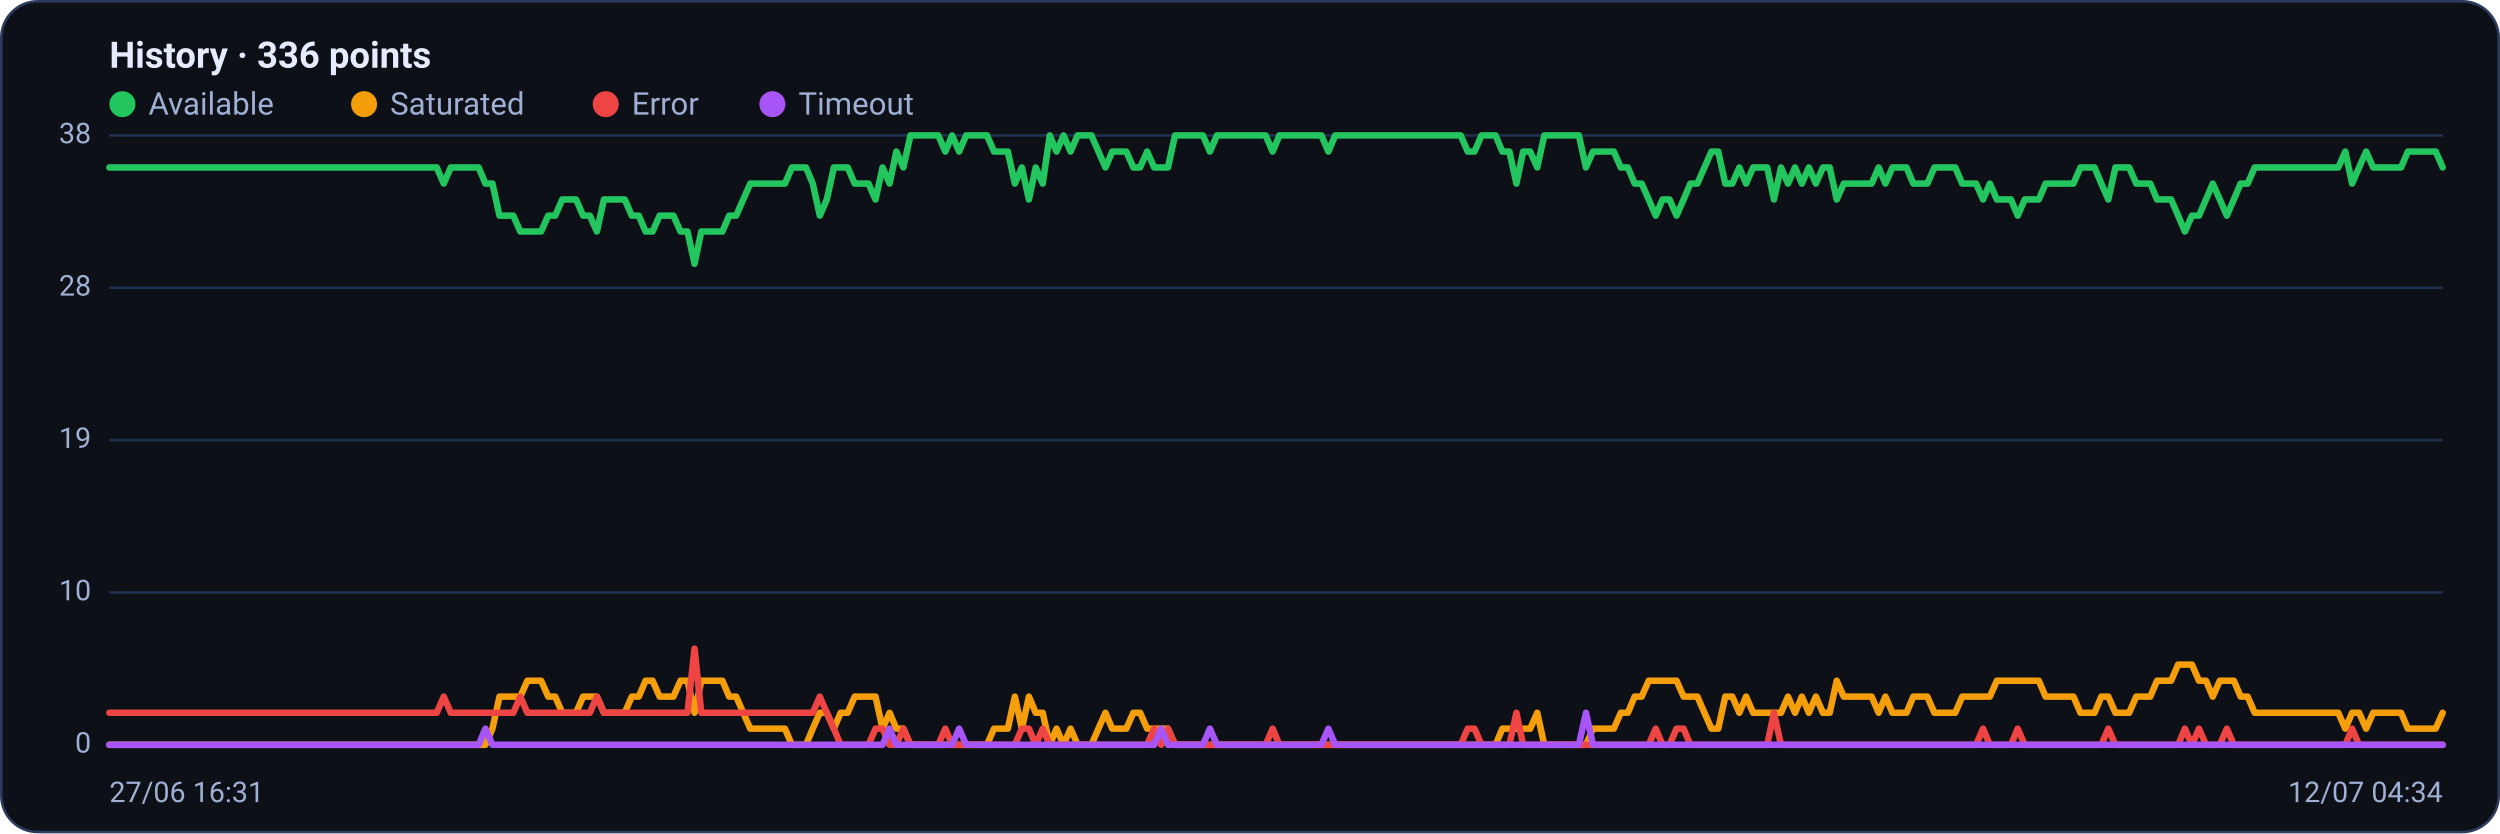
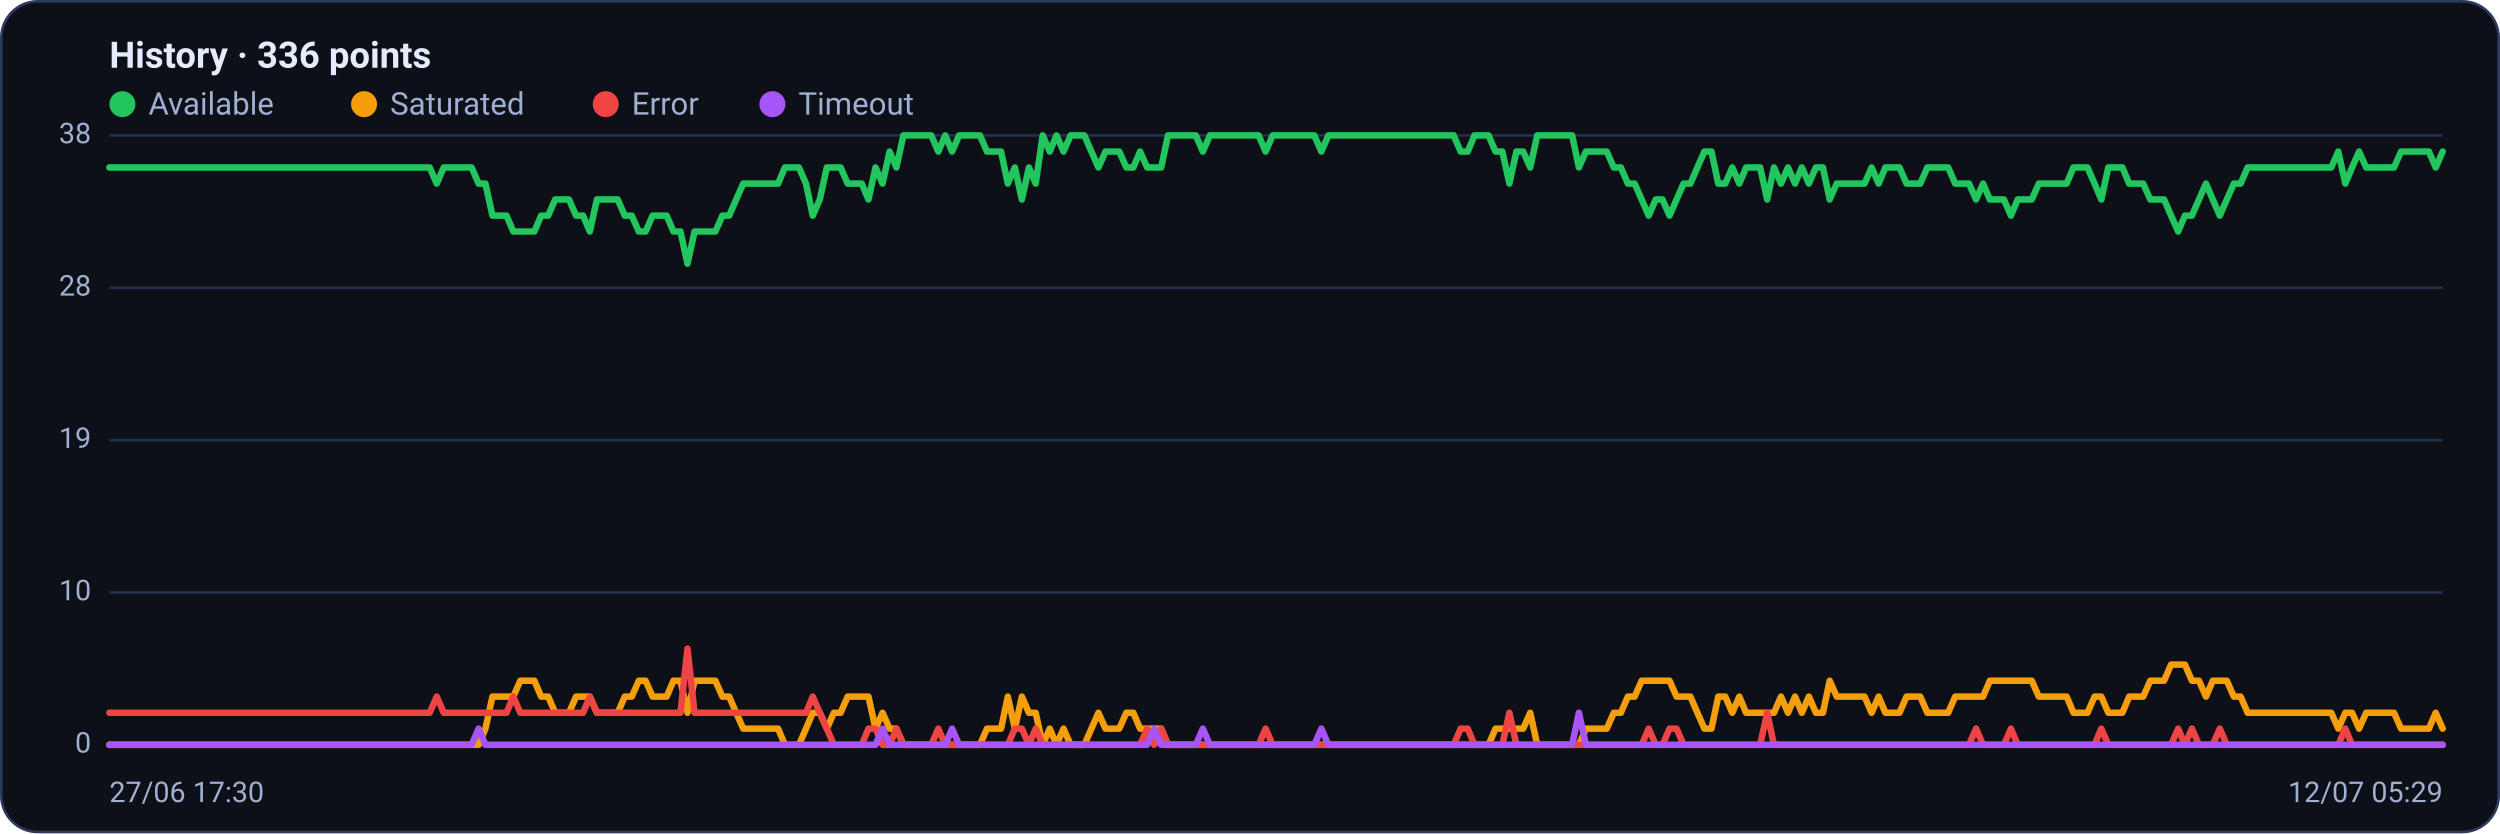
<svg xmlns="http://www.w3.org/2000/svg" viewBox="0 0 960 320" width="960" height="320" font-family="Segoe UI, system-ui, -apple-system, Roboto, Helvetica, Arial, sans-serif" role="img" aria-label="Availability history per region">
  <rect x="0.5" y="0.5" width="959" height="319" rx="14" fill="#0d1117" stroke="#2c3a5e" />
  <text x="42" y="26" font-size="14" font-weight="600" fill="#e6ecff">History · 336 points</text>
  <circle cx="47" cy="40" r="5" fill="#22c55e" />
  <text x="57" y="44" font-size="12" fill="#9fb0d4">Available</text>
  <circle cx="139.8" cy="40" r="5" fill="#f59e0b" />
  <text x="149.8" y="44" font-size="12" fill="#9fb0d4">Saturated</text>
  <circle cx="232.6" cy="40" r="5" fill="#ef4444" />
  <text x="242.6" y="44" font-size="12" fill="#9fb0d4">Error</text>
  <circle cx="296.6" cy="40" r="5" fill="#a855f7" />
  <text x="306.6" y="44" font-size="12" fill="#9fb0d4">Timeout</text>
  <line x1="42" y1="286.0" x2="938" y2="286.0" stroke="#21304f" stroke-width="1" />
  <text x="35" y="289.0" text-anchor="end" font-size="11" fill="#9fb0d4">0</text>
  <line x1="42" y1="227.5" x2="938" y2="227.5" stroke="#21304f" stroke-width="1" />
  <text x="35" y="230.5" text-anchor="end" font-size="11" fill="#9fb0d4">10</text>
  <line x1="42" y1="169.0" x2="938" y2="169.0" stroke="#21304f" stroke-width="1" />
  <text x="35" y="172.0" text-anchor="end" font-size="11" fill="#9fb0d4">19</text>
  <line x1="42" y1="110.5" x2="938" y2="110.5" stroke="#21304f" stroke-width="1" />
  <text x="35" y="113.5" text-anchor="end" font-size="11" fill="#9fb0d4">28</text>
  <line x1="42" y1="52.0" x2="938" y2="52.0" stroke="#21304f" stroke-width="1" />
  <text x="35" y="55.0" text-anchor="end" font-size="11" fill="#9fb0d4">38</text>
-   <polyline fill="none" stroke="#22c55e" stroke-width="2.5" stroke-linejoin="round" stroke-linecap="round" points="42.0,64.3 44.7,64.3 47.3,64.3 50.0,64.3 52.7,64.3 55.4,64.3 58.0,64.3 60.7,64.3 63.4,64.3 66.1,64.3 68.7,64.3 71.4,64.3 74.1,64.3 76.8,64.3 79.4,64.3 82.1,64.3 84.8,64.3 87.5,64.3 90.1,64.3 92.8,64.3 95.5,64.3 98.2,64.3 100.8,64.3 103.5,64.3 106.2,64.3 108.9,64.3 111.5,64.3 114.2,64.3 116.9,64.3 119.6,64.3 122.2,64.3 124.9,64.3 127.6,64.3 130.3,64.3 132.9,64.3 135.6,64.3 138.3,64.3 141.0,64.3 143.6,64.3 146.3,64.3 149.0,64.3 151.7,64.3 154.3,64.3 157.0,64.3 159.7,64.3 162.4,64.3 165.0,64.3 167.7,64.3 170.4,70.5 173.1,64.3 175.7,64.3 178.4,64.3 181.1,64.3 183.8,64.3 186.4,70.5 189.1,70.5 191.8,82.8 194.5,82.8 197.1,82.8 199.8,88.9 202.5,88.9 205.2,88.9 207.8,88.9 210.5,82.8 213.2,82.8 215.9,76.6 218.5,76.6 221.2,76.6 223.9,82.8 226.5,82.8 229.2,88.9 231.9,76.6 234.6,76.6 237.2,76.6 239.9,76.6 242.6,82.8 245.3,82.8 247.9,88.9 250.6,88.9 253.3,82.8 256.0,82.8 258.6,82.8 261.3,88.9 264.0,88.9 266.7,101.3 269.3,88.9 272.0,88.9 274.7,88.9 277.4,88.9 280.0,82.8 282.7,82.8 285.4,76.6 288.1,70.5 290.7,70.5 293.4,70.5 296.1,70.5 298.8,70.5 301.4,70.5 304.1,64.3 306.8,64.3 309.5,64.3 312.1,70.5 314.8,82.8 317.5,76.6 320.2,64.3 322.8,64.3 325.5,64.3 328.2,70.5 330.9,70.5 333.5,70.5 336.2,76.6 338.9,64.3 341.6,70.5 344.2,58.2 346.9,64.3 349.6,52.0 352.3,52.0 354.9,52.0 357.6,52.0 360.3,52.0 363.0,58.2 365.6,52.0 368.3,58.2 371.0,52.0 373.7,52.0 376.3,52.0 379.0,52.0 381.7,58.2 384.4,58.2 387.0,58.2 389.7,70.5 392.4,64.3 395.1,76.6 397.7,64.3 400.4,70.5 403.1,52.0 405.7,58.2 408.4,52.0 411.1,58.2 413.8,52.0 416.4,52.0 419.1,52.0 421.8,58.2 424.5,64.3 427.1,58.2 429.8,58.2 432.5,58.2 435.2,64.3 437.8,64.3 440.5,58.2 443.2,64.3 445.9,64.3 448.5,64.3 451.2,52.0 453.9,52.0 456.6,52.0 459.2,52.0 461.9,52.0 464.6,58.2 467.3,52.0 469.9,52.0 472.6,52.0 475.3,52.0 478.0,52.0 480.6,52.0 483.3,52.0 486.0,52.0 488.7,58.2 491.3,52.0 494.0,52.0 496.7,52.0 499.4,52.0 502.0,52.0 504.7,52.0 507.4,52.0 510.1,58.2 512.7,52.0 515.4,52.0 518.1,52.0 520.8,52.0 523.4,52.0 526.1,52.0 528.8,52.0 531.5,52.0 534.1,52.0 536.8,52.0 539.5,52.0 542.2,52.0 544.8,52.0 547.5,52.0 550.2,52.0 552.9,52.0 555.5,52.0 558.2,52.0 560.9,52.0 563.6,58.2 566.2,58.2 568.9,52.0 571.6,52.0 574.3,52.0 576.9,58.2 579.6,58.2 582.3,70.5 584.9,58.2 587.6,58.2 590.3,64.3 593.0,52.0 595.6,52.0 598.3,52.0 601.0,52.0 603.7,52.0 606.3,52.0 609.0,64.3 611.7,58.2 614.4,58.2 617.0,58.2 619.7,58.2 622.4,64.3 625.1,64.3 627.7,70.5 630.4,70.5 633.1,76.6 635.8,82.8 638.4,76.6 641.1,76.6 643.8,82.8 646.5,76.6 649.1,70.5 651.8,70.5 654.5,64.3 657.2,58.2 659.8,58.2 662.5,70.5 665.2,70.5 667.9,64.3 670.5,70.5 673.2,64.3 675.9,64.3 678.6,64.3 681.2,76.6 683.9,64.3 686.6,70.5 689.3,64.3 691.9,70.5 694.6,64.3 697.3,70.5 700.0,64.3 702.6,64.3 705.3,76.6 708.0,70.5 710.7,70.5 713.3,70.5 716.0,70.5 718.7,70.5 721.4,64.3 724.0,70.5 726.7,64.3 729.4,64.3 732.1,64.3 734.7,70.5 737.4,70.5 740.1,70.5 742.8,64.3 745.4,64.3 748.1,64.3 750.8,64.3 753.5,70.5 756.1,70.5 758.8,70.5 761.5,76.6 764.1,70.5 766.8,76.6 769.5,76.6 772.2,76.6 774.8,82.8 777.5,76.6 780.2,76.6 782.9,76.6 785.5,70.5 788.2,70.5 790.9,70.5 793.6,70.5 796.2,70.5 798.9,64.3 801.6,64.3 804.3,64.3 806.9,70.5 809.6,76.6 812.3,64.3 815.0,64.3 817.6,64.3 820.3,70.5 823.0,70.5 825.7,70.5 828.3,76.6 831.0,76.6 833.7,76.6 836.4,82.8 839.0,88.9 841.7,82.8 844.4,82.8 847.1,76.6 849.7,70.5 852.4,76.6 855.1,82.8 857.8,76.6 860.4,70.5 863.1,70.5 865.8,64.3 868.5,64.3 871.1,64.3 873.8,64.3 876.5,64.3 879.2,64.3 881.8,64.3 884.5,64.3 887.2,64.3 889.9,64.3 892.5,64.3 895.2,64.3 897.9,64.3 900.6,58.2 903.2,70.5 905.9,64.3 908.6,58.2 911.3,64.3 913.9,64.3 916.6,64.3 919.3,64.3 922.0,64.3 924.6,58.2 927.3,58.2 930.0,58.2 932.7,58.2 935.3,58.2 938.0,64.3" />
-   <polyline fill="none" stroke="#f59e0b" stroke-width="2.5" stroke-linejoin="round" stroke-linecap="round" points="42.0,286.0 44.7,286.0 47.3,286.0 50.0,286.0 52.7,286.0 55.4,286.0 58.0,286.0 60.7,286.0 63.4,286.0 66.1,286.0 68.7,286.0 71.4,286.0 74.1,286.0 76.8,286.0 79.4,286.0 82.1,286.0 84.8,286.0 87.5,286.0 90.1,286.0 92.8,286.0 95.5,286.0 98.2,286.0 100.8,286.0 103.5,286.0 106.2,286.0 108.9,286.0 111.5,286.0 114.2,286.0 116.9,286.0 119.6,286.0 122.2,286.0 124.9,286.0 127.6,286.0 130.3,286.0 132.9,286.0 135.6,286.0 138.3,286.0 141.0,286.0 143.6,286.0 146.3,286.0 149.0,286.0 151.7,286.0 154.3,286.0 157.0,286.0 159.7,286.0 162.4,286.0 165.0,286.0 167.7,286.0 170.4,286.0 173.1,286.0 175.7,286.0 178.4,286.0 181.1,286.0 183.8,286.0 186.4,286.0 189.1,279.8 191.8,267.5 194.5,267.5 197.1,267.5 199.8,267.5 202.5,261.4 205.2,261.4 207.8,261.4 210.5,267.5 213.2,267.5 215.9,273.7 218.5,273.7 221.2,273.7 223.9,267.5 226.5,267.5 229.2,267.5 231.9,273.7 234.6,273.7 237.2,273.7 239.9,273.7 242.6,267.5 245.3,267.5 247.9,261.4 250.6,261.4 253.3,267.5 256.0,267.5 258.6,267.5 261.3,261.4 264.0,261.4 266.7,273.7 269.3,261.4 272.0,261.4 274.7,261.4 277.4,261.4 280.0,267.5 282.7,267.5 285.4,273.7 288.1,279.8 290.7,279.8 293.4,279.8 296.1,279.8 298.8,279.8 301.4,279.8 304.1,286.0 306.8,286.0 309.5,286.0 312.1,279.8 314.8,273.7 317.5,273.7 320.2,279.8 322.8,273.7 325.5,273.7 328.2,267.5 330.9,267.5 333.5,267.5 336.2,267.5 338.9,279.8 341.6,273.7 344.2,279.8 346.9,279.8 349.6,286.0 352.3,286.0 354.9,286.0 357.6,286.0 360.3,286.0 363.0,286.0 365.6,286.0 368.3,286.0 371.0,286.0 373.7,286.0 376.3,286.0 379.0,286.0 381.7,279.8 384.4,279.8 387.0,279.8 389.7,267.5 392.4,279.8 395.1,267.5 397.7,273.7 400.4,273.7 403.1,286.0 405.7,279.8 408.4,286.0 411.1,279.8 413.8,286.0 416.4,286.0 419.1,286.0 421.8,279.8 424.5,273.7 427.1,279.8 429.8,279.8 432.5,279.8 435.2,273.7 437.8,273.7 440.5,279.8 443.2,279.8 445.9,279.8 448.5,279.8 451.2,286.0 453.9,286.0 456.6,286.0 459.2,286.0 461.9,286.0 464.6,286.0 467.3,286.0 469.9,286.0 472.6,286.0 475.3,286.0 478.0,286.0 480.6,286.0 483.3,286.0 486.0,286.0 488.7,286.0 491.3,286.0 494.0,286.0 496.7,286.0 499.4,286.0 502.0,286.0 504.7,286.0 507.4,286.0 510.1,286.0 512.7,286.0 515.4,286.0 518.1,286.0 520.8,286.0 523.4,286.0 526.1,286.0 528.8,286.0 531.5,286.0 534.1,286.0 536.8,286.0 539.5,286.0 542.2,286.0 544.8,286.0 547.5,286.0 550.2,286.0 552.9,286.0 555.5,286.0 558.2,286.0 560.9,286.0 563.6,286.0 566.2,286.0 568.9,286.0 571.6,286.0 574.3,286.0 576.9,279.8 579.6,279.8 582.3,279.8 584.9,279.8 587.6,279.8 590.3,273.7 593.0,286.0 595.6,286.0 598.3,286.0 601.0,286.0 603.7,286.0 606.3,286.0 609.0,286.0 611.7,279.8 614.4,279.8 617.0,279.8 619.7,279.8 622.4,273.7 625.1,273.7 627.7,267.5 630.4,267.5 633.1,261.4 635.8,261.4 638.4,261.4 641.1,261.4 643.8,261.4 646.5,267.5 649.1,267.5 651.8,267.5 654.5,273.7 657.2,279.8 659.8,279.8 662.5,267.5 665.2,267.5 667.9,273.7 670.5,267.5 673.2,273.7 675.9,273.7 678.6,273.7 681.2,273.7 683.9,273.7 686.6,267.5 689.3,273.7 691.9,267.5 694.6,273.7 697.3,267.5 700.0,273.7 702.6,273.7 705.3,261.4 708.0,267.5 710.7,267.5 713.3,267.5 716.0,267.5 718.7,267.5 721.4,273.7 724.0,267.5 726.7,273.7 729.4,273.7 732.1,273.7 734.7,267.5 737.4,267.5 740.1,267.5 742.8,273.7 745.4,273.7 748.1,273.7 750.8,273.7 753.5,267.5 756.1,267.5 758.8,267.5 761.5,267.5 764.1,267.5 766.8,261.4 769.5,261.4 772.2,261.4 774.8,261.4 777.5,261.4 780.2,261.4 782.9,261.4 785.5,267.5 788.2,267.5 790.9,267.5 793.6,267.5 796.2,267.5 798.9,273.7 801.6,273.7 804.3,273.7 806.9,267.5 809.6,267.5 812.3,273.7 815.0,273.7 817.6,273.7 820.3,267.5 823.0,267.5 825.7,267.5 828.3,261.4 831.0,261.4 833.7,261.4 836.4,255.2 839.0,255.2 841.7,255.2 844.4,261.4 847.1,261.4 849.7,267.5 852.4,261.4 855.1,261.4 857.8,261.4 860.4,267.5 863.1,267.5 865.8,273.7 868.5,273.7 871.1,273.7 873.8,273.7 876.5,273.7 879.2,273.7 881.8,273.7 884.5,273.7 887.2,273.7 889.9,273.7 892.5,273.7 895.2,273.7 897.9,273.7 900.6,279.8 903.2,273.7 905.9,273.7 908.6,279.8 911.3,273.7 913.9,273.7 916.6,273.7 919.3,273.7 922.0,273.7 924.6,279.8 927.3,279.8 930.0,279.8 932.7,279.8 935.3,279.8 938.0,273.7" />
-   <polyline fill="none" stroke="#ef4444" stroke-width="2.5" stroke-linejoin="round" stroke-linecap="round" points="42.0,273.7 44.7,273.7 47.3,273.7 50.0,273.7 52.7,273.7 55.4,273.7 58.0,273.7 60.7,273.7 63.4,273.7 66.1,273.7 68.7,273.7 71.4,273.7 74.1,273.7 76.8,273.7 79.4,273.7 82.1,273.7 84.8,273.7 87.5,273.7 90.1,273.7 92.8,273.7 95.5,273.7 98.2,273.7 100.8,273.7 103.5,273.7 106.2,273.7 108.9,273.7 111.5,273.7 114.2,273.7 116.9,273.7 119.6,273.7 122.2,273.7 124.9,273.7 127.6,273.7 130.3,273.7 132.9,273.7 135.6,273.7 138.3,273.7 141.0,273.7 143.6,273.7 146.3,273.7 149.0,273.7 151.7,273.7 154.3,273.7 157.0,273.7 159.7,273.7 162.4,273.7 165.0,273.7 167.7,273.7 170.4,267.5 173.1,273.7 175.7,273.7 178.4,273.7 181.1,273.7 183.8,273.7 186.4,273.7 189.1,273.7 191.8,273.7 194.5,273.7 197.1,273.7 199.8,267.5 202.5,273.7 205.2,273.7 207.8,273.7 210.5,273.7 213.2,273.7 215.9,273.7 218.5,273.7 221.2,273.7 223.9,273.7 226.5,273.7 229.2,267.5 231.9,273.7 234.6,273.7 237.2,273.7 239.9,273.7 242.6,273.7 245.3,273.7 247.9,273.7 250.6,273.7 253.3,273.7 256.0,273.7 258.6,273.7 261.3,273.7 264.0,273.7 266.7,249.1 269.3,273.7 272.0,273.7 274.7,273.7 277.4,273.7 280.0,273.7 282.7,273.7 285.4,273.7 288.1,273.7 290.7,273.7 293.4,273.7 296.1,273.7 298.8,273.7 301.4,273.7 304.1,273.7 306.8,273.7 309.5,273.7 312.1,273.7 314.8,267.5 317.5,273.7 320.2,279.8 322.8,286.0 325.5,286.0 328.2,286.0 330.9,286.0 333.5,286.0 336.2,279.8 338.9,279.8 341.6,286.0 344.2,286.0 346.9,279.8 349.6,286.0 352.3,286.0 354.9,286.0 357.6,286.0 360.3,286.0 363.0,279.8 365.6,286.0 368.3,286.0 371.0,286.0 373.7,286.0 376.3,286.0 379.0,286.0 381.7,286.0 384.4,286.0 387.0,286.0 389.7,286.0 392.4,279.8 395.1,279.8 397.7,286.0 400.4,279.8 403.1,286.0 405.7,286.0 408.4,286.0 411.1,286.0 413.8,286.0 416.4,286.0 419.1,286.0 421.8,286.0 424.5,286.0 427.1,286.0 429.8,286.0 432.5,286.0 435.2,286.0 437.8,286.0 440.5,286.0 443.2,279.8 445.9,286.0 448.5,279.8 451.2,286.0 453.9,286.0 456.6,286.0 459.2,286.0 461.9,286.0 464.6,286.0 467.3,286.0 469.9,286.0 472.6,286.0 475.3,286.0 478.0,286.0 480.6,286.0 483.3,286.0 486.0,286.0 488.7,279.8 491.3,286.0 494.0,286.0 496.7,286.0 499.4,286.0 502.0,286.0 504.7,286.0 507.4,286.0 510.1,286.0 512.7,286.0 515.4,286.0 518.1,286.0 520.8,286.0 523.4,286.0 526.1,286.0 528.8,286.0 531.5,286.0 534.1,286.0 536.8,286.0 539.5,286.0 542.2,286.0 544.8,286.0 547.5,286.0 550.2,286.0 552.9,286.0 555.5,286.0 558.2,286.0 560.9,286.0 563.6,279.8 566.2,279.8 568.9,286.0 571.6,286.0 574.3,286.0 576.9,286.0 579.6,286.0 582.3,273.7 584.9,286.0 587.6,286.0 590.3,286.0 593.0,286.0 595.6,286.0 598.3,286.0 601.0,286.0 603.7,286.0 606.3,286.0 609.0,286.0 611.7,286.0 614.4,286.0 617.0,286.0 619.7,286.0 622.4,286.0 625.1,286.0 627.7,286.0 630.4,286.0 633.1,286.0 635.8,279.8 638.4,286.0 641.1,286.0 643.8,279.8 646.5,279.8 649.1,286.0 651.8,286.0 654.5,286.0 657.2,286.0 659.8,286.0 662.5,286.0 665.2,286.0 667.9,286.0 670.5,286.0 673.2,286.0 675.9,286.0 678.6,286.0 681.2,273.7 683.9,286.0 686.6,286.0 689.3,286.0 691.9,286.0 694.6,286.0 697.3,286.0 700.0,286.0 702.6,286.0 705.3,286.0 708.0,286.0 710.7,286.0 713.3,286.0 716.0,286.0 718.7,286.0 721.4,286.0 724.0,286.0 726.7,286.0 729.4,286.0 732.1,286.0 734.7,286.0 737.4,286.0 740.1,286.0 742.8,286.0 745.4,286.0 748.1,286.0 750.8,286.0 753.5,286.0 756.1,286.0 758.8,286.0 761.5,279.8 764.1,286.0 766.8,286.0 769.5,286.0 772.2,286.0 774.8,279.8 777.5,286.0 780.2,286.0 782.9,286.0 785.5,286.0 788.2,286.0 790.9,286.0 793.6,286.0 796.2,286.0 798.9,286.0 801.6,286.0 804.3,286.0 806.9,286.0 809.6,279.8 812.3,286.0 815.0,286.0 817.6,286.0 820.3,286.0 823.0,286.0 825.7,286.0 828.3,286.0 831.0,286.0 833.7,286.0 836.4,286.0 839.0,279.8 841.7,286.0 844.4,279.8 847.1,286.0 849.7,286.0 852.4,286.0 855.1,279.8 857.8,286.0 860.4,286.0 863.1,286.0 865.8,286.0 868.5,286.0 871.1,286.0 873.8,286.0 876.5,286.0 879.2,286.0 881.8,286.0 884.5,286.0 887.2,286.0 889.9,286.0 892.5,286.0 895.2,286.0 897.9,286.0 900.6,286.0 903.2,279.8 905.9,286.0 908.6,286.0 911.3,286.0 913.9,286.0 916.6,286.0 919.3,286.0 922.0,286.0 924.6,286.0 927.3,286.0 930.0,286.0 932.7,286.0 935.3,286.0 938.0,286.0" />
-   <polyline fill="none" stroke="#a855f7" stroke-width="2.5" stroke-linejoin="round" stroke-linecap="round" points="42.0,286.0 44.7,286.0 47.3,286.0 50.0,286.0 52.7,286.0 55.4,286.0 58.0,286.0 60.7,286.0 63.4,286.0 66.1,286.0 68.7,286.0 71.4,286.0 74.1,286.0 76.8,286.0 79.4,286.0 82.1,286.0 84.8,286.0 87.5,286.0 90.1,286.0 92.8,286.0 95.5,286.0 98.2,286.0 100.8,286.0 103.5,286.0 106.2,286.0 108.9,286.0 111.5,286.0 114.2,286.0 116.9,286.0 119.6,286.0 122.2,286.0 124.9,286.0 127.6,286.0 130.3,286.0 132.9,286.0 135.6,286.0 138.3,286.0 141.0,286.0 143.6,286.0 146.3,286.0 149.0,286.0 151.7,286.0 154.3,286.0 157.0,286.0 159.7,286.0 162.4,286.0 165.0,286.0 167.7,286.0 170.4,286.0 173.1,286.0 175.7,286.0 178.4,286.0 181.1,286.0 183.8,286.0 186.4,279.8 189.1,286.0 191.8,286.0 194.5,286.0 197.1,286.0 199.8,286.0 202.5,286.0 205.2,286.0 207.8,286.0 210.5,286.0 213.2,286.0 215.9,286.0 218.5,286.0 221.2,286.0 223.9,286.0 226.5,286.0 229.2,286.0 231.9,286.0 234.6,286.0 237.2,286.0 239.9,286.0 242.6,286.0 245.3,286.0 247.9,286.0 250.6,286.0 253.3,286.0 256.0,286.0 258.6,286.0 261.3,286.0 264.0,286.0 266.7,286.0 269.3,286.0 272.0,286.0 274.7,286.0 277.4,286.0 280.0,286.0 282.7,286.0 285.4,286.0 288.1,286.0 290.7,286.0 293.4,286.0 296.1,286.0 298.8,286.0 301.4,286.0 304.1,286.0 306.8,286.0 309.5,286.0 312.1,286.0 314.8,286.0 317.5,286.0 320.2,286.0 322.8,286.0 325.5,286.0 328.2,286.0 330.9,286.0 333.5,286.0 336.2,286.0 338.9,286.0 341.6,279.8 344.2,286.0 346.9,286.0 349.6,286.0 352.3,286.0 354.9,286.0 357.6,286.0 360.3,286.0 363.0,286.0 365.6,286.0 368.3,279.8 371.0,286.0 373.7,286.0 376.3,286.0 379.0,286.0 381.7,286.0 384.4,286.0 387.0,286.0 389.7,286.0 392.4,286.0 395.1,286.0 397.7,286.0 400.4,286.0 403.1,286.0 405.7,286.0 408.4,286.0 411.1,286.0 413.8,286.0 416.4,286.0 419.1,286.0 421.8,286.0 424.5,286.0 427.1,286.0 429.8,286.0 432.5,286.0 435.2,286.0 437.8,286.0 440.5,286.0 443.2,286.0 445.9,279.8 448.5,286.0 451.2,286.0 453.9,286.0 456.6,286.0 459.2,286.0 461.9,286.0 464.6,279.8 467.3,286.0 469.9,286.0 472.6,286.0 475.3,286.0 478.0,286.0 480.6,286.0 483.3,286.0 486.0,286.0 488.7,286.0 491.3,286.0 494.0,286.0 496.7,286.0 499.4,286.0 502.0,286.0 504.7,286.0 507.4,286.0 510.1,279.8 512.7,286.0 515.4,286.0 518.1,286.0 520.8,286.0 523.4,286.0 526.1,286.0 528.8,286.0 531.5,286.0 534.1,286.0 536.8,286.0 539.5,286.0 542.2,286.0 544.8,286.0 547.5,286.0 550.2,286.0 552.9,286.0 555.5,286.0 558.2,286.0 560.9,286.0 563.6,286.0 566.2,286.0 568.9,286.0 571.6,286.0 574.3,286.0 576.9,286.0 579.6,286.0 582.3,286.0 584.9,286.0 587.6,286.0 590.3,286.0 593.0,286.0 595.6,286.0 598.3,286.0 601.0,286.0 603.7,286.0 606.3,286.0 609.0,273.7 611.7,286.0 614.4,286.0 617.0,286.0 619.7,286.0 622.4,286.0 625.1,286.0 627.7,286.0 630.4,286.0 633.1,286.0 635.8,286.0 638.4,286.0 641.1,286.0 643.8,286.0 646.5,286.0 649.1,286.0 651.8,286.0 654.5,286.0 657.2,286.0 659.8,286.0 662.5,286.0 665.2,286.0 667.9,286.0 670.5,286.0 673.2,286.0 675.9,286.0 678.6,286.0 681.2,286.0 683.9,286.0 686.6,286.0 689.3,286.0 691.9,286.0 694.6,286.0 697.3,286.0 700.0,286.0 702.6,286.0 705.3,286.0 708.0,286.0 710.7,286.0 713.3,286.0 716.0,286.0 718.7,286.0 721.4,286.0 724.0,286.0 726.7,286.0 729.4,286.0 732.1,286.0 734.7,286.0 737.4,286.0 740.1,286.0 742.8,286.0 745.4,286.0 748.1,286.0 750.8,286.0 753.5,286.0 756.1,286.0 758.8,286.0 761.5,286.0 764.1,286.0 766.8,286.0 769.5,286.0 772.2,286.0 774.8,286.0 777.5,286.0 780.2,286.0 782.9,286.0 785.5,286.0 788.2,286.0 790.9,286.0 793.6,286.0 796.2,286.0 798.9,286.0 801.6,286.0 804.3,286.0 806.9,286.0 809.6,286.0 812.3,286.0 815.0,286.0 817.6,286.0 820.3,286.0 823.0,286.0 825.7,286.0 828.3,286.0 831.0,286.0 833.7,286.0 836.4,286.0 839.0,286.0 841.7,286.0 844.4,286.0 847.1,286.0 849.7,286.0 852.4,286.0 855.1,286.0 857.8,286.0 860.4,286.0 863.1,286.0 865.8,286.0 868.5,286.0 871.1,286.0 873.8,286.0 876.5,286.0 879.2,286.0 881.8,286.0 884.5,286.0 887.2,286.0 889.9,286.0 892.5,286.0 895.2,286.0 897.9,286.0 900.6,286.0 903.2,286.0 905.9,286.0 908.6,286.0 911.3,286.0 913.9,286.0 916.6,286.0 919.3,286.0 922.0,286.0 924.6,286.0 927.3,286.0 930.0,286.0 932.7,286.0 935.3,286.0 938.0,286.0" />
-   <text x="42" y="308" font-size="11" fill="#9fb0d4">27/06 16:31</text>
-   <text x="938" y="308" text-anchor="end" font-size="11" fill="#9fb0d4">12/07 04:34</text>
+   <polyline fill="none" stroke="#22c55e" stroke-width="2.5" stroke-linejoin="round" stroke-linecap="round" points="42.0,64.3 44.7,64.3 47.3,64.3 50.0,64.3 52.7,64.3 55.4,64.3 58.0,64.3 60.7,64.3 63.4,64.3 66.1,64.3 68.7,64.3 71.4,64.3 74.1,64.3 76.8,64.3 79.4,64.3 82.1,64.3 84.8,64.3 87.5,64.3 90.1,64.3 92.8,64.3 95.5,64.3 98.2,64.3 100.8,64.3 103.5,64.3 106.2,64.3 108.9,64.3 111.5,64.3 114.2,64.3 116.9,64.3 119.6,64.3 122.2,64.3 124.9,64.3 127.6,64.3 130.3,64.3 132.9,64.3 135.6,64.3 138.3,64.3 141.0,64.3 143.6,64.3 146.3,64.3 149.0,64.3 151.7,64.3 154.3,64.3 157.0,64.3 159.7,64.3 162.4,64.3 165.0,64.3 167.7,70.5 170.4,64.3 173.1,64.3 175.7,64.3 178.4,64.3 181.1,64.3 183.8,70.5 186.4,70.5 189.1,82.8 191.8,82.8 194.5,82.8 197.1,88.9 199.8,88.9 202.5,88.9 205.2,88.9 207.8,82.8 210.5,82.8 213.2,76.6 215.9,76.6 218.5,76.6 221.2,82.8 223.9,82.8 226.5,88.9 229.2,76.6 231.9,76.6 234.6,76.6 237.2,76.6 239.9,82.8 242.6,82.8 245.3,88.9 247.9,88.9 250.6,82.8 253.3,82.8 256.0,82.8 258.6,88.9 261.3,88.9 264.0,101.3 266.7,88.9 269.3,88.9 272.0,88.9 274.7,88.9 277.4,82.8 280.0,82.8 282.7,76.6 285.4,70.5 288.1,70.5 290.7,70.5 293.4,70.5 296.1,70.5 298.8,70.5 301.4,64.3 304.1,64.3 306.8,64.3 309.5,70.5 312.1,82.8 314.8,76.6 317.5,64.3 320.2,64.3 322.8,64.3 325.5,70.5 328.2,70.5 330.9,70.5 333.5,76.6 336.2,64.3 338.9,70.5 341.6,58.2 344.2,64.3 346.9,52.0 349.6,52.0 352.3,52.0 354.9,52.0 357.6,52.0 360.3,58.2 363.0,52.0 365.6,58.2 368.3,52.0 371.0,52.0 373.7,52.0 376.3,52.0 379.0,58.2 381.7,58.2 384.4,58.2 387.0,70.5 389.7,64.3 392.4,76.6 395.1,64.3 397.7,70.5 400.4,52.0 403.1,58.2 405.7,52.0 408.4,58.2 411.1,52.0 413.8,52.0 416.4,52.0 419.1,58.2 421.8,64.3 424.5,58.2 427.1,58.2 429.8,58.2 432.5,64.3 435.2,64.3 437.8,58.2 440.5,64.3 443.2,64.3 445.9,64.3 448.5,52.0 451.2,52.0 453.9,52.0 456.6,52.0 459.2,52.0 461.9,58.2 464.6,52.0 467.3,52.0 469.9,52.0 472.6,52.0 475.3,52.0 478.0,52.0 480.6,52.0 483.3,52.0 486.0,58.2 488.7,52.0 491.3,52.0 494.0,52.0 496.7,52.0 499.4,52.0 502.0,52.0 504.7,52.0 507.4,58.2 510.1,52.0 512.7,52.0 515.4,52.0 518.1,52.0 520.8,52.0 523.4,52.0 526.1,52.0 528.8,52.0 531.5,52.0 534.1,52.0 536.8,52.0 539.5,52.0 542.2,52.0 544.8,52.0 547.5,52.0 550.2,52.0 552.9,52.0 555.5,52.0 558.2,52.0 560.9,58.2 563.6,58.2 566.2,52.0 568.9,52.0 571.6,52.0 574.3,58.2 576.9,58.2 579.6,70.5 582.3,58.2 584.9,58.2 587.6,64.3 590.3,52.0 593.0,52.0 595.6,52.0 598.3,52.0 601.0,52.0 603.7,52.0 606.3,64.3 609.0,58.2 611.7,58.2 614.4,58.2 617.0,58.2 619.7,64.3 622.4,64.3 625.1,70.5 627.7,70.5 630.4,76.6 633.1,82.8 635.8,76.6 638.4,76.6 641.1,82.8 643.8,76.6 646.5,70.5 649.1,70.5 651.8,64.3 654.5,58.2 657.2,58.2 659.8,70.5 662.5,70.5 665.2,64.3 667.9,70.5 670.5,64.3 673.2,64.3 675.9,64.3 678.6,76.6 681.2,64.3 683.9,70.5 686.6,64.3 689.3,70.5 691.9,64.3 694.6,70.5 697.3,64.3 700.0,64.3 702.6,76.6 705.3,70.5 708.0,70.5 710.7,70.5 713.3,70.5 716.0,70.5 718.7,64.3 721.4,70.5 724.0,64.3 726.7,64.3 729.4,64.3 732.1,70.5 734.7,70.5 737.4,70.5 740.1,64.3 742.8,64.3 745.4,64.3 748.1,64.3 750.8,70.5 753.5,70.5 756.1,70.5 758.8,76.6 761.5,70.5 764.1,76.6 766.8,76.6 769.5,76.6 772.2,82.8 774.8,76.6 777.5,76.6 780.2,76.6 782.9,70.5 785.5,70.5 788.2,70.5 790.9,70.5 793.6,70.5 796.2,64.3 798.9,64.3 801.6,64.3 804.3,70.5 806.9,76.6 809.6,64.3 812.3,64.3 815.0,64.3 817.6,70.5 820.3,70.5 823.0,70.5 825.7,76.6 828.3,76.6 831.0,76.6 833.7,82.8 836.4,88.9 839.0,82.8 841.7,82.8 844.4,76.6 847.1,70.5 849.7,76.6 852.4,82.8 855.1,76.6 857.8,70.5 860.4,70.5 863.1,64.3 865.8,64.3 868.5,64.3 871.1,64.3 873.8,64.3 876.5,64.3 879.2,64.3 881.8,64.3 884.5,64.3 887.2,64.3 889.9,64.3 892.5,64.3 895.2,64.3 897.9,58.2 900.6,70.5 903.2,64.3 905.9,58.2 908.6,64.3 911.3,64.3 913.9,64.3 916.6,64.3 919.3,64.3 922.0,58.2 924.6,58.2 927.3,58.2 930.0,58.2 932.7,58.2 935.3,64.3 938.0,58.2" />
+   <polyline fill="none" stroke="#f59e0b" stroke-width="2.5" stroke-linejoin="round" stroke-linecap="round" points="42.0,286.0 44.7,286.0 47.3,286.0 50.0,286.0 52.7,286.0 55.4,286.0 58.0,286.0 60.7,286.0 63.4,286.0 66.1,286.0 68.7,286.0 71.4,286.0 74.1,286.0 76.8,286.0 79.4,286.0 82.1,286.0 84.8,286.0 87.5,286.0 90.1,286.0 92.8,286.0 95.5,286.0 98.2,286.0 100.8,286.0 103.5,286.0 106.2,286.0 108.9,286.0 111.5,286.0 114.2,286.0 116.9,286.0 119.6,286.0 122.2,286.0 124.9,286.0 127.6,286.0 130.3,286.0 132.9,286.0 135.6,286.0 138.3,286.0 141.0,286.0 143.6,286.0 146.3,286.0 149.0,286.0 151.7,286.0 154.3,286.0 157.0,286.0 159.7,286.0 162.4,286.0 165.0,286.0 167.7,286.0 170.4,286.0 173.1,286.0 175.7,286.0 178.4,286.0 181.1,286.0 183.8,286.0 186.4,279.8 189.1,267.5 191.8,267.5 194.5,267.5 197.1,267.5 199.8,261.4 202.5,261.4 205.2,261.4 207.8,267.5 210.5,267.5 213.2,273.7 215.9,273.7 218.5,273.7 221.2,267.5 223.9,267.5 226.5,267.5 229.2,273.7 231.9,273.7 234.6,273.7 237.2,273.7 239.9,267.5 242.6,267.5 245.3,261.4 247.9,261.4 250.6,267.5 253.3,267.5 256.0,267.5 258.6,261.4 261.3,261.4 264.0,273.7 266.7,261.4 269.3,261.4 272.0,261.4 274.7,261.4 277.4,267.5 280.0,267.5 282.7,273.7 285.4,279.8 288.1,279.8 290.7,279.8 293.4,279.8 296.1,279.8 298.8,279.8 301.4,286.0 304.1,286.0 306.8,286.0 309.5,279.8 312.1,273.7 314.8,273.7 317.5,279.8 320.2,273.7 322.8,273.7 325.5,267.5 328.2,267.5 330.9,267.5 333.5,267.5 336.2,279.8 338.9,273.7 341.6,279.8 344.2,279.8 346.9,286.0 349.6,286.0 352.3,286.0 354.9,286.0 357.6,286.0 360.3,286.0 363.0,286.0 365.6,286.0 368.3,286.0 371.0,286.0 373.7,286.0 376.3,286.0 379.0,279.8 381.7,279.8 384.4,279.8 387.0,267.5 389.7,279.8 392.4,267.5 395.1,273.7 397.7,273.7 400.4,286.0 403.1,279.8 405.7,286.0 408.4,279.8 411.1,286.0 413.8,286.0 416.4,286.0 419.1,279.8 421.8,273.7 424.5,279.8 427.1,279.8 429.8,279.8 432.5,273.7 435.2,273.7 437.8,279.8 440.5,279.8 443.2,279.8 445.9,279.8 448.5,286.0 451.2,286.0 453.9,286.0 456.6,286.0 459.2,286.0 461.9,286.0 464.6,286.0 467.3,286.0 469.9,286.0 472.6,286.0 475.3,286.0 478.0,286.0 480.6,286.0 483.3,286.0 486.0,286.0 488.7,286.0 491.3,286.0 494.0,286.0 496.7,286.0 499.4,286.0 502.0,286.0 504.7,286.0 507.4,286.0 510.1,286.0 512.7,286.0 515.4,286.0 518.1,286.0 520.8,286.0 523.4,286.0 526.1,286.0 528.8,286.0 531.5,286.0 534.1,286.0 536.8,286.0 539.5,286.0 542.2,286.0 544.8,286.0 547.5,286.0 550.2,286.0 552.9,286.0 555.5,286.0 558.2,286.0 560.9,286.0 563.6,286.0 566.2,286.0 568.9,286.0 571.6,286.0 574.3,279.8 576.9,279.8 579.6,279.8 582.3,279.8 584.9,279.8 587.6,273.7 590.3,286.0 593.0,286.0 595.6,286.0 598.3,286.0 601.0,286.0 603.7,286.0 606.3,286.0 609.0,279.8 611.7,279.8 614.4,279.8 617.0,279.8 619.7,273.7 622.4,273.7 625.1,267.5 627.7,267.5 630.4,261.4 633.1,261.4 635.8,261.4 638.4,261.4 641.1,261.4 643.8,267.5 646.5,267.5 649.1,267.5 651.8,273.7 654.5,279.8 657.2,279.8 659.8,267.5 662.5,267.5 665.2,273.7 667.9,267.5 670.5,273.7 673.2,273.7 675.9,273.7 678.6,273.7 681.2,273.7 683.9,267.5 686.6,273.7 689.3,267.5 691.9,273.7 694.6,267.5 697.3,273.7 700.0,273.7 702.6,261.4 705.3,267.5 708.0,267.5 710.7,267.5 713.3,267.5 716.0,267.5 718.7,273.7 721.4,267.5 724.0,273.7 726.7,273.7 729.4,273.7 732.1,267.5 734.7,267.5 737.4,267.5 740.1,273.7 742.8,273.7 745.4,273.7 748.1,273.7 750.8,267.5 753.5,267.5 756.1,267.5 758.8,267.5 761.5,267.5 764.1,261.4 766.8,261.4 769.5,261.4 772.2,261.4 774.8,261.4 777.5,261.4 780.2,261.4 782.9,267.5 785.5,267.5 788.2,267.5 790.9,267.5 793.6,267.5 796.2,273.7 798.9,273.7 801.6,273.7 804.3,267.5 806.9,267.5 809.6,273.7 812.3,273.7 815.0,273.7 817.6,267.5 820.3,267.5 823.0,267.5 825.7,261.4 828.3,261.4 831.0,261.4 833.7,255.2 836.4,255.2 839.0,255.2 841.7,261.4 844.4,261.4 847.1,267.5 849.7,261.4 852.4,261.4 855.1,261.4 857.8,267.5 860.4,267.5 863.1,273.7 865.8,273.7 868.5,273.7 871.1,273.7 873.8,273.7 876.5,273.7 879.2,273.7 881.8,273.7 884.5,273.7 887.2,273.7 889.9,273.7 892.5,273.7 895.2,273.7 897.9,279.8 900.6,273.7 903.2,273.7 905.9,279.8 908.6,273.7 911.3,273.7 913.9,273.7 916.6,273.7 919.3,273.7 922.0,279.8 924.6,279.8 927.3,279.8 930.0,279.8 932.7,279.8 935.3,273.7 938.0,279.8" />
+   <polyline fill="none" stroke="#ef4444" stroke-width="2.5" stroke-linejoin="round" stroke-linecap="round" points="42.0,273.7 44.7,273.7 47.3,273.7 50.0,273.7 52.7,273.7 55.4,273.7 58.0,273.7 60.7,273.7 63.4,273.7 66.1,273.7 68.7,273.7 71.4,273.7 74.1,273.7 76.8,273.7 79.4,273.7 82.1,273.7 84.8,273.7 87.5,273.7 90.1,273.7 92.8,273.7 95.5,273.7 98.2,273.7 100.8,273.7 103.5,273.7 106.2,273.7 108.9,273.7 111.5,273.7 114.2,273.7 116.9,273.7 119.6,273.7 122.2,273.7 124.9,273.7 127.6,273.7 130.3,273.7 132.9,273.7 135.6,273.7 138.3,273.7 141.0,273.7 143.6,273.7 146.3,273.7 149.0,273.7 151.7,273.7 154.3,273.7 157.0,273.7 159.7,273.7 162.4,273.7 165.0,273.7 167.7,267.5 170.4,273.7 173.1,273.7 175.7,273.7 178.4,273.7 181.1,273.7 183.8,273.7 186.4,273.7 189.1,273.7 191.8,273.7 194.5,273.7 197.1,267.5 199.8,273.7 202.5,273.7 205.2,273.7 207.8,273.7 210.5,273.7 213.2,273.7 215.9,273.7 218.5,273.7 221.2,273.7 223.9,273.7 226.5,267.5 229.2,273.7 231.9,273.7 234.6,273.7 237.2,273.7 239.9,273.7 242.6,273.7 245.3,273.7 247.9,273.7 250.6,273.7 253.3,273.7 256.0,273.7 258.6,273.7 261.3,273.7 264.0,249.1 266.7,273.7 269.3,273.7 272.0,273.7 274.7,273.7 277.4,273.7 280.0,273.7 282.7,273.7 285.4,273.7 288.1,273.7 290.7,273.7 293.4,273.7 296.1,273.7 298.8,273.7 301.4,273.7 304.1,273.7 306.8,273.7 309.5,273.7 312.1,267.5 314.8,273.7 317.5,279.8 320.2,286.0 322.8,286.0 325.5,286.0 328.2,286.0 330.9,286.0 333.5,279.8 336.2,279.8 338.9,286.0 341.6,286.0 344.2,279.8 346.9,286.0 349.6,286.0 352.3,286.0 354.9,286.0 357.6,286.0 360.3,279.8 363.0,286.0 365.6,286.0 368.3,286.0 371.0,286.0 373.7,286.0 376.3,286.0 379.0,286.0 381.7,286.0 384.4,286.0 387.0,286.0 389.7,279.8 392.4,279.8 395.1,286.0 397.7,279.8 400.4,286.0 403.1,286.0 405.7,286.0 408.4,286.0 411.1,286.0 413.8,286.0 416.4,286.0 419.1,286.0 421.8,286.0 424.5,286.0 427.1,286.0 429.8,286.0 432.5,286.0 435.2,286.0 437.8,286.0 440.5,279.8 443.2,286.0 445.9,279.8 448.5,286.0 451.2,286.0 453.9,286.0 456.6,286.0 459.2,286.0 461.9,286.0 464.6,286.0 467.3,286.0 469.9,286.0 472.6,286.0 475.3,286.0 478.0,286.0 480.6,286.0 483.3,286.0 486.0,279.8 488.7,286.0 491.3,286.0 494.0,286.0 496.7,286.0 499.4,286.0 502.0,286.0 504.7,286.0 507.4,286.0 510.1,286.0 512.7,286.0 515.4,286.0 518.1,286.0 520.8,286.0 523.4,286.0 526.1,286.0 528.8,286.0 531.5,286.0 534.1,286.0 536.8,286.0 539.5,286.0 542.2,286.0 544.8,286.0 547.5,286.0 550.2,286.0 552.9,286.0 555.5,286.0 558.2,286.0 560.9,279.8 563.6,279.8 566.2,286.0 568.9,286.0 571.6,286.0 574.3,286.0 576.9,286.0 579.6,273.7 582.3,286.0 584.9,286.0 587.6,286.0 590.3,286.0 593.0,286.0 595.6,286.0 598.3,286.0 601.0,286.0 603.7,286.0 606.3,286.0 609.0,286.0 611.7,286.0 614.4,286.0 617.0,286.0 619.7,286.0 622.4,286.0 625.1,286.0 627.7,286.0 630.4,286.0 633.1,279.8 635.8,286.0 638.4,286.0 641.1,279.8 643.8,279.8 646.5,286.0 649.1,286.0 651.8,286.0 654.5,286.0 657.2,286.0 659.8,286.0 662.5,286.0 665.2,286.0 667.9,286.0 670.5,286.0 673.2,286.0 675.9,286.0 678.6,273.7 681.2,286.0 683.9,286.0 686.6,286.0 689.3,286.0 691.9,286.0 694.6,286.0 697.3,286.0 700.0,286.0 702.6,286.0 705.3,286.0 708.0,286.0 710.7,286.0 713.3,286.0 716.0,286.0 718.7,286.0 721.4,286.0 724.0,286.0 726.7,286.0 729.4,286.0 732.1,286.0 734.7,286.0 737.4,286.0 740.1,286.0 742.8,286.0 745.4,286.0 748.1,286.0 750.8,286.0 753.5,286.0 756.1,286.0 758.8,279.8 761.5,286.0 764.1,286.0 766.8,286.0 769.5,286.0 772.2,279.8 774.8,286.0 777.5,286.0 780.2,286.0 782.9,286.0 785.5,286.0 788.2,286.0 790.9,286.0 793.6,286.0 796.2,286.0 798.9,286.0 801.6,286.0 804.3,286.0 806.9,279.8 809.6,286.0 812.3,286.0 815.0,286.0 817.6,286.0 820.3,286.0 823.0,286.0 825.7,286.0 828.3,286.0 831.0,286.0 833.7,286.0 836.4,279.8 839.0,286.0 841.7,279.8 844.4,286.0 847.1,286.0 849.7,286.0 852.4,279.8 855.1,286.0 857.8,286.0 860.4,286.0 863.1,286.0 865.8,286.0 868.5,286.0 871.1,286.0 873.8,286.0 876.5,286.0 879.2,286.0 881.8,286.0 884.5,286.0 887.2,286.0 889.9,286.0 892.5,286.0 895.2,286.0 897.9,286.0 900.6,279.8 903.2,286.0 905.9,286.0 908.6,286.0 911.3,286.0 913.9,286.0 916.6,286.0 919.3,286.0 922.0,286.0 924.6,286.0 927.3,286.0 930.0,286.0 932.7,286.0 935.3,286.0 938.0,286.0" />
+   <polyline fill="none" stroke="#a855f7" stroke-width="2.5" stroke-linejoin="round" stroke-linecap="round" points="42.0,286.0 44.7,286.0 47.3,286.0 50.0,286.0 52.7,286.0 55.4,286.0 58.0,286.0 60.7,286.0 63.4,286.0 66.1,286.0 68.7,286.0 71.4,286.0 74.1,286.0 76.8,286.0 79.4,286.0 82.1,286.0 84.8,286.0 87.5,286.0 90.1,286.0 92.8,286.0 95.5,286.0 98.2,286.0 100.8,286.0 103.5,286.0 106.2,286.0 108.9,286.0 111.5,286.0 114.2,286.0 116.9,286.0 119.6,286.0 122.2,286.0 124.9,286.0 127.6,286.0 130.3,286.0 132.9,286.0 135.6,286.0 138.3,286.0 141.0,286.0 143.6,286.0 146.3,286.0 149.0,286.0 151.7,286.0 154.3,286.0 157.0,286.0 159.7,286.0 162.4,286.0 165.0,286.0 167.7,286.0 170.4,286.0 173.1,286.0 175.7,286.0 178.4,286.0 181.1,286.0 183.8,279.8 186.4,286.0 189.1,286.0 191.8,286.0 194.5,286.0 197.1,286.0 199.8,286.0 202.5,286.0 205.2,286.0 207.8,286.0 210.5,286.0 213.2,286.0 215.9,286.0 218.5,286.0 221.2,286.0 223.9,286.0 226.5,286.0 229.2,286.0 231.9,286.0 234.6,286.0 237.2,286.0 239.9,286.0 242.6,286.0 245.3,286.0 247.9,286.0 250.6,286.0 253.3,286.0 256.0,286.0 258.6,286.0 261.3,286.0 264.0,286.0 266.7,286.0 269.3,286.0 272.0,286.0 274.7,286.0 277.4,286.0 280.0,286.0 282.7,286.0 285.4,286.0 288.1,286.0 290.7,286.0 293.4,286.0 296.1,286.0 298.8,286.0 301.4,286.0 304.1,286.0 306.8,286.0 309.5,286.0 312.1,286.0 314.8,286.0 317.5,286.0 320.2,286.0 322.8,286.0 325.5,286.0 328.2,286.0 330.9,286.0 333.5,286.0 336.2,286.0 338.9,279.8 341.6,286.0 344.2,286.0 346.9,286.0 349.6,286.0 352.3,286.0 354.9,286.0 357.6,286.0 360.3,286.0 363.0,286.0 365.6,279.8 368.3,286.0 371.0,286.0 373.7,286.0 376.3,286.0 379.0,286.0 381.7,286.0 384.4,286.0 387.0,286.0 389.7,286.0 392.4,286.0 395.1,286.0 397.7,286.0 400.4,286.0 403.1,286.0 405.7,286.0 408.4,286.0 411.1,286.0 413.8,286.0 416.4,286.0 419.1,286.0 421.8,286.0 424.5,286.0 427.1,286.0 429.8,286.0 432.5,286.0 435.2,286.0 437.8,286.0 440.5,286.0 443.2,279.8 445.9,286.0 448.5,286.0 451.2,286.0 453.9,286.0 456.6,286.0 459.2,286.0 461.9,279.8 464.6,286.0 467.3,286.0 469.9,286.0 472.6,286.0 475.3,286.0 478.0,286.0 480.6,286.0 483.3,286.0 486.0,286.0 488.7,286.0 491.3,286.0 494.0,286.0 496.7,286.0 499.4,286.0 502.0,286.0 504.7,286.0 507.4,279.8 510.1,286.0 512.7,286.0 515.4,286.0 518.1,286.0 520.8,286.0 523.4,286.0 526.1,286.0 528.8,286.0 531.5,286.0 534.1,286.0 536.8,286.0 539.5,286.0 542.2,286.0 544.8,286.0 547.5,286.0 550.2,286.0 552.9,286.0 555.5,286.0 558.2,286.0 560.9,286.0 563.6,286.0 566.2,286.0 568.9,286.0 571.6,286.0 574.3,286.0 576.9,286.0 579.6,286.0 582.3,286.0 584.9,286.0 587.6,286.0 590.3,286.0 593.0,286.0 595.6,286.0 598.3,286.0 601.0,286.0 603.7,286.0 606.3,273.7 609.0,286.0 611.7,286.0 614.4,286.0 617.0,286.0 619.7,286.0 622.4,286.0 625.1,286.0 627.7,286.0 630.4,286.0 633.1,286.0 635.8,286.0 638.4,286.0 641.1,286.0 643.8,286.0 646.5,286.0 649.1,286.0 651.8,286.0 654.5,286.0 657.2,286.0 659.8,286.0 662.5,286.0 665.2,286.0 667.9,286.0 670.5,286.0 673.2,286.0 675.9,286.0 678.6,286.0 681.2,286.0 683.9,286.0 686.6,286.0 689.3,286.0 691.9,286.0 694.6,286.0 697.3,286.0 700.0,286.0 702.6,286.0 705.3,286.0 708.0,286.0 710.7,286.0 713.3,286.0 716.0,286.0 718.7,286.0 721.4,286.0 724.0,286.0 726.7,286.0 729.4,286.0 732.1,286.0 734.7,286.0 737.4,286.0 740.1,286.0 742.8,286.0 745.4,286.0 748.1,286.0 750.8,286.0 753.5,286.0 756.1,286.0 758.8,286.0 761.5,286.0 764.1,286.0 766.8,286.0 769.5,286.0 772.2,286.0 774.8,286.0 777.5,286.0 780.2,286.0 782.9,286.0 785.5,286.0 788.2,286.0 790.9,286.0 793.6,286.0 796.2,286.0 798.9,286.0 801.6,286.0 804.3,286.0 806.9,286.0 809.6,286.0 812.3,286.0 815.0,286.0 817.6,286.0 820.3,286.0 823.0,286.0 825.7,286.0 828.3,286.0 831.0,286.0 833.7,286.0 836.4,286.0 839.0,286.0 841.7,286.0 844.4,286.0 847.1,286.0 849.7,286.0 852.4,286.0 855.1,286.0 857.8,286.0 860.4,286.0 863.1,286.0 865.8,286.0 868.5,286.0 871.1,286.0 873.8,286.0 876.5,286.0 879.2,286.0 881.8,286.0 884.5,286.0 887.2,286.0 889.9,286.0 892.5,286.0 895.2,286.0 897.9,286.0 900.6,286.0 903.2,286.0 905.9,286.0 908.6,286.0 911.3,286.0 913.9,286.0 916.6,286.0 919.3,286.0 922.0,286.0 924.6,286.0 927.3,286.0 930.0,286.0 932.7,286.0 935.3,286.0 938.0,286.0" />
+   <text x="42" y="308" font-size="11" fill="#9fb0d4">27/06 17:30</text>
+   <text x="938" y="308" text-anchor="end" font-size="11" fill="#9fb0d4">12/07 05:29</text>
</svg>
